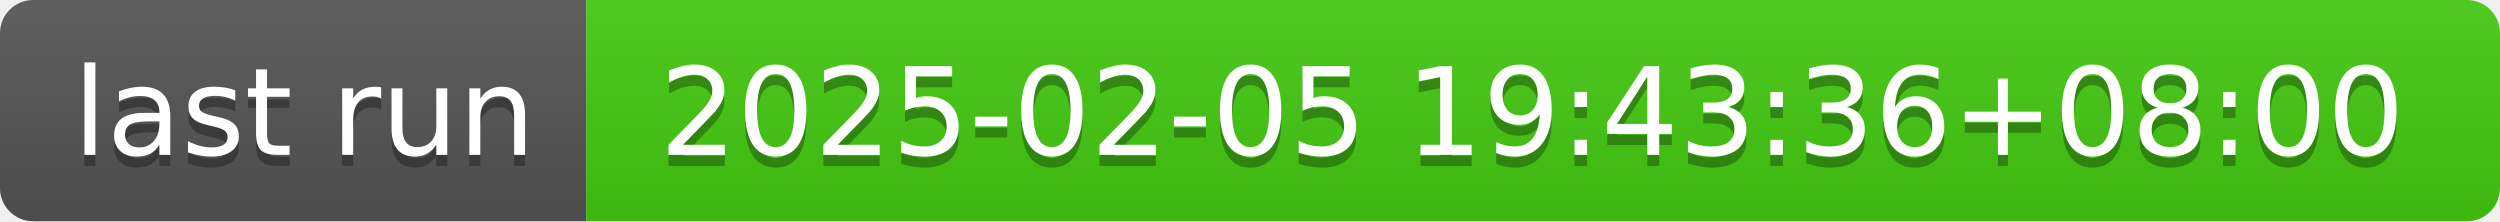
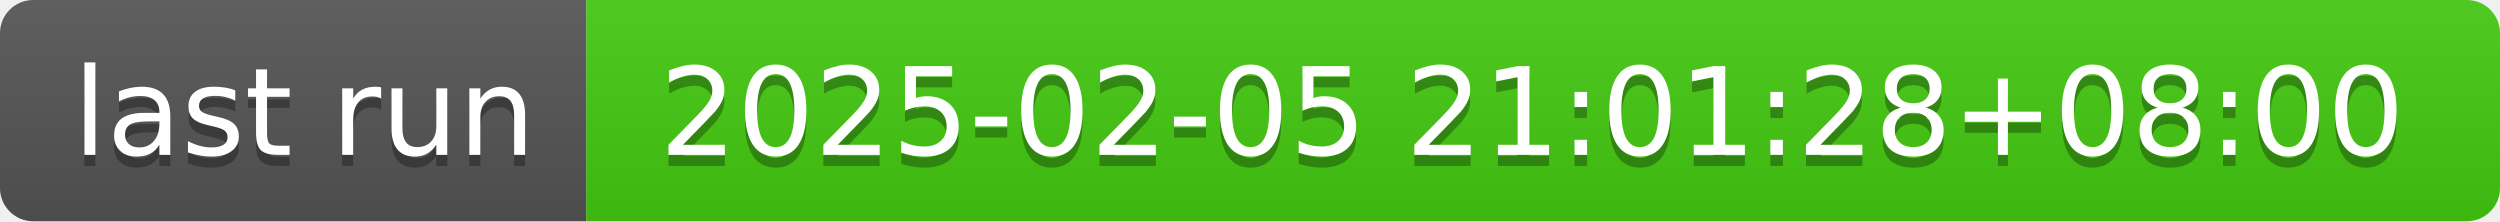
- <svg xmlns="http://www.w3.org/2000/svg" width="226" height="20" role="img" aria-label="last run: 2025-02-05 19:43:36+08:00">
+ <svg xmlns="http://www.w3.org/2000/svg" width="226" height="20" role="img" aria-label="last run: 2025-02-05 21:01:28+08:00">
  <linearGradient id="s" x2="0" y2="100%">
    <stop offset="0" stop-color="#bbb" stop-opacity=".1" />
    <stop offset="1" stop-opacity=".1" />
  </linearGradient>
  <clipPath id="r">
    <rect width="226" height="20" rx="3" fill="#fff" />
  </clipPath>
  <g clip-path="url(#r)">
    <rect width="53" height="20" fill="#555" />
    <rect x="53" width="173" height="20" fill="#4c1" />
    <rect width="226" height="20" fill="url(#s)" />
  </g>
  <g fill="#fff" text-anchor="middle" font-family="Verdana,Geneva,DejaVu Sans,sans-serif" text-rendering="geometricPrecision" font-size="110">
    <text aria-hidden="true" x="275" y="150" fill="#010101" fill-opacity=".3" transform="scale(.1)" textLength="430">last run</text>
    <text x="275" y="140" transform="scale(.1)" fill="#fff" textLength="430">last run</text>
-     <text aria-hidden="true" x="1385" y="150" fill="#010101" fill-opacity=".3" transform="scale(.1)" textLength="1630">2025-02-05 19:43:36+08:00</text>
-     <text x="1385" y="140" transform="scale(.1)" fill="#fff" textLength="1630">2025-02-05 19:43:36+08:00</text>
+     <text aria-hidden="true" x="1385" y="150" fill="#010101" fill-opacity=".3" transform="scale(.1)" textLength="1630">2025-02-05 21:01:28+08:00</text>
+     <text x="1385" y="140" transform="scale(.1)" fill="#fff" textLength="1630">2025-02-05 21:01:28+08:00</text>
  </g>
</svg>
